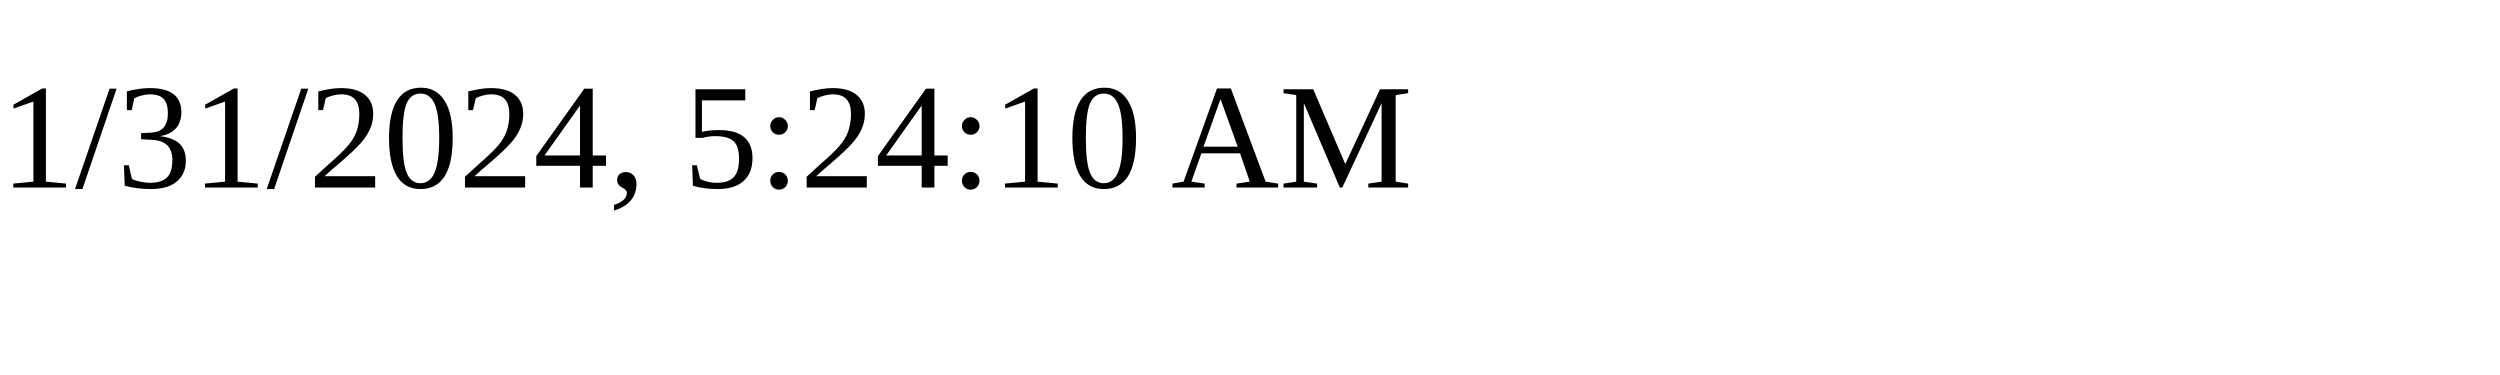
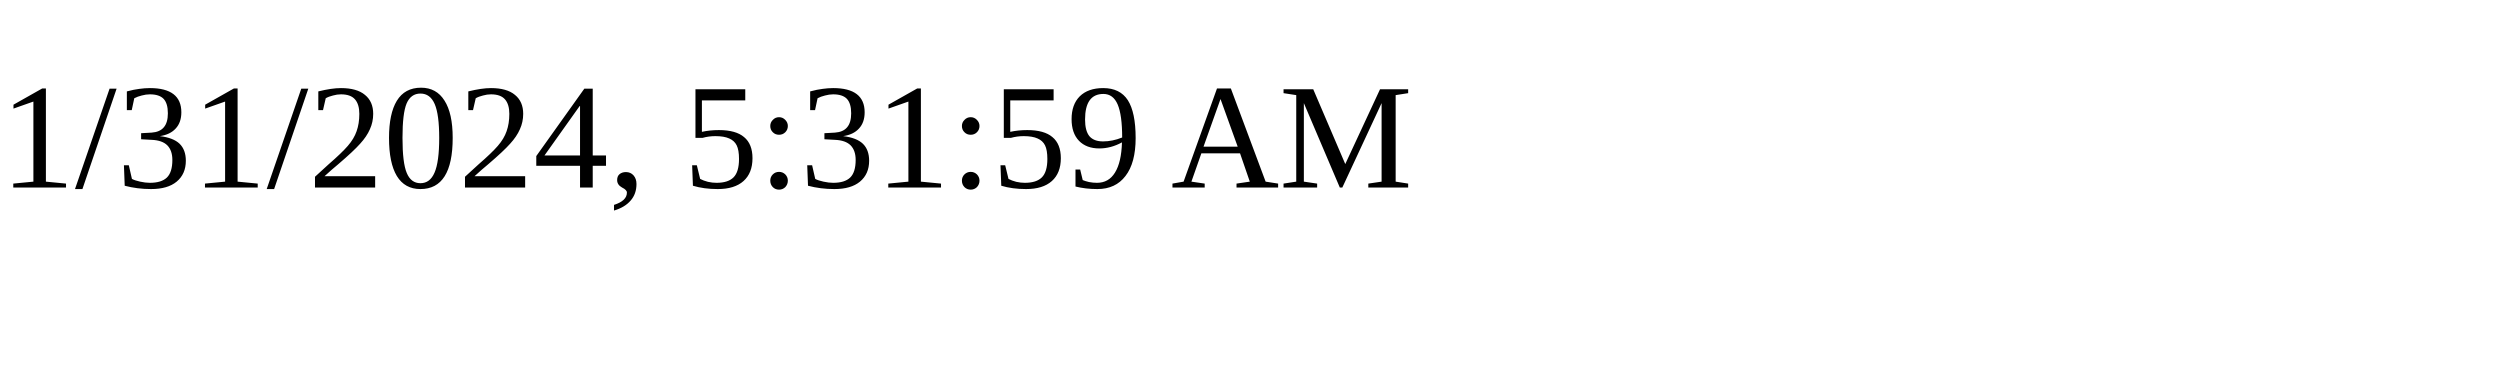
<svg xmlns="http://www.w3.org/2000/svg" height="30" width="200">
-   <text x="0" y="15">1/31/2024, 5:24:10 AM</text>
+   <text x="0" y="15">1/31/2024, 5:31:59 AM</text>
</svg>
